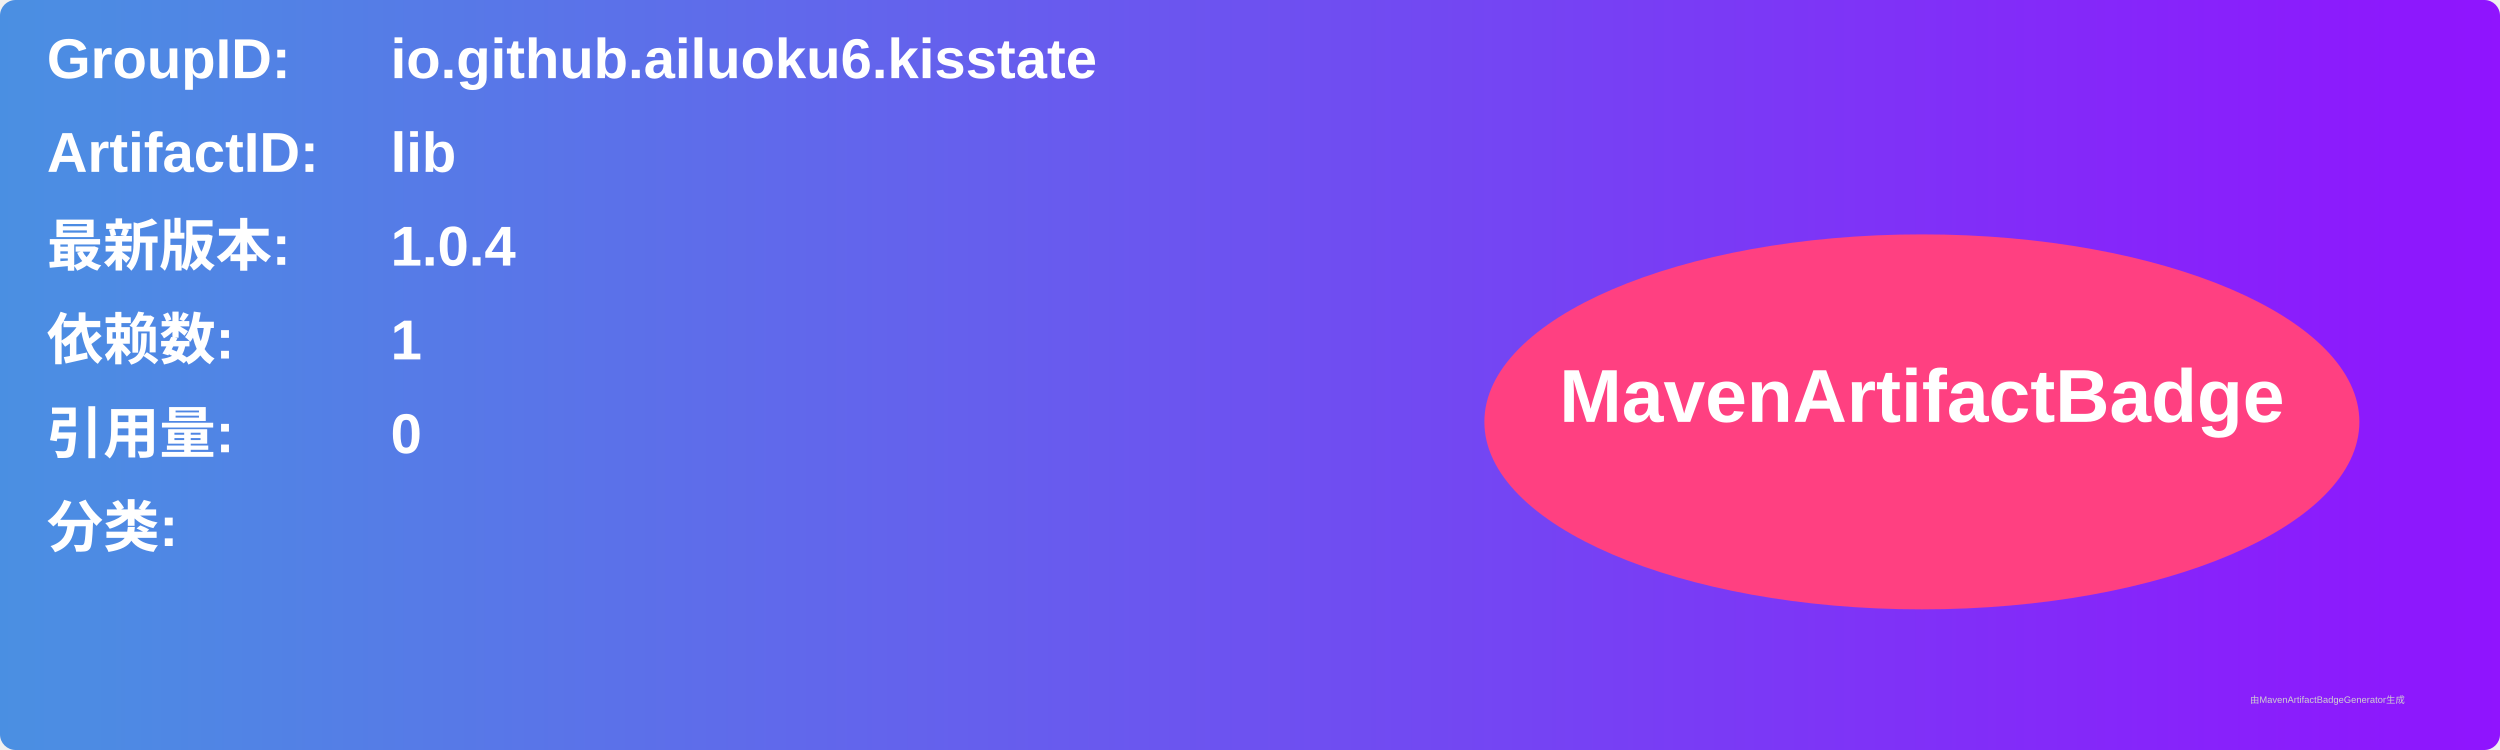
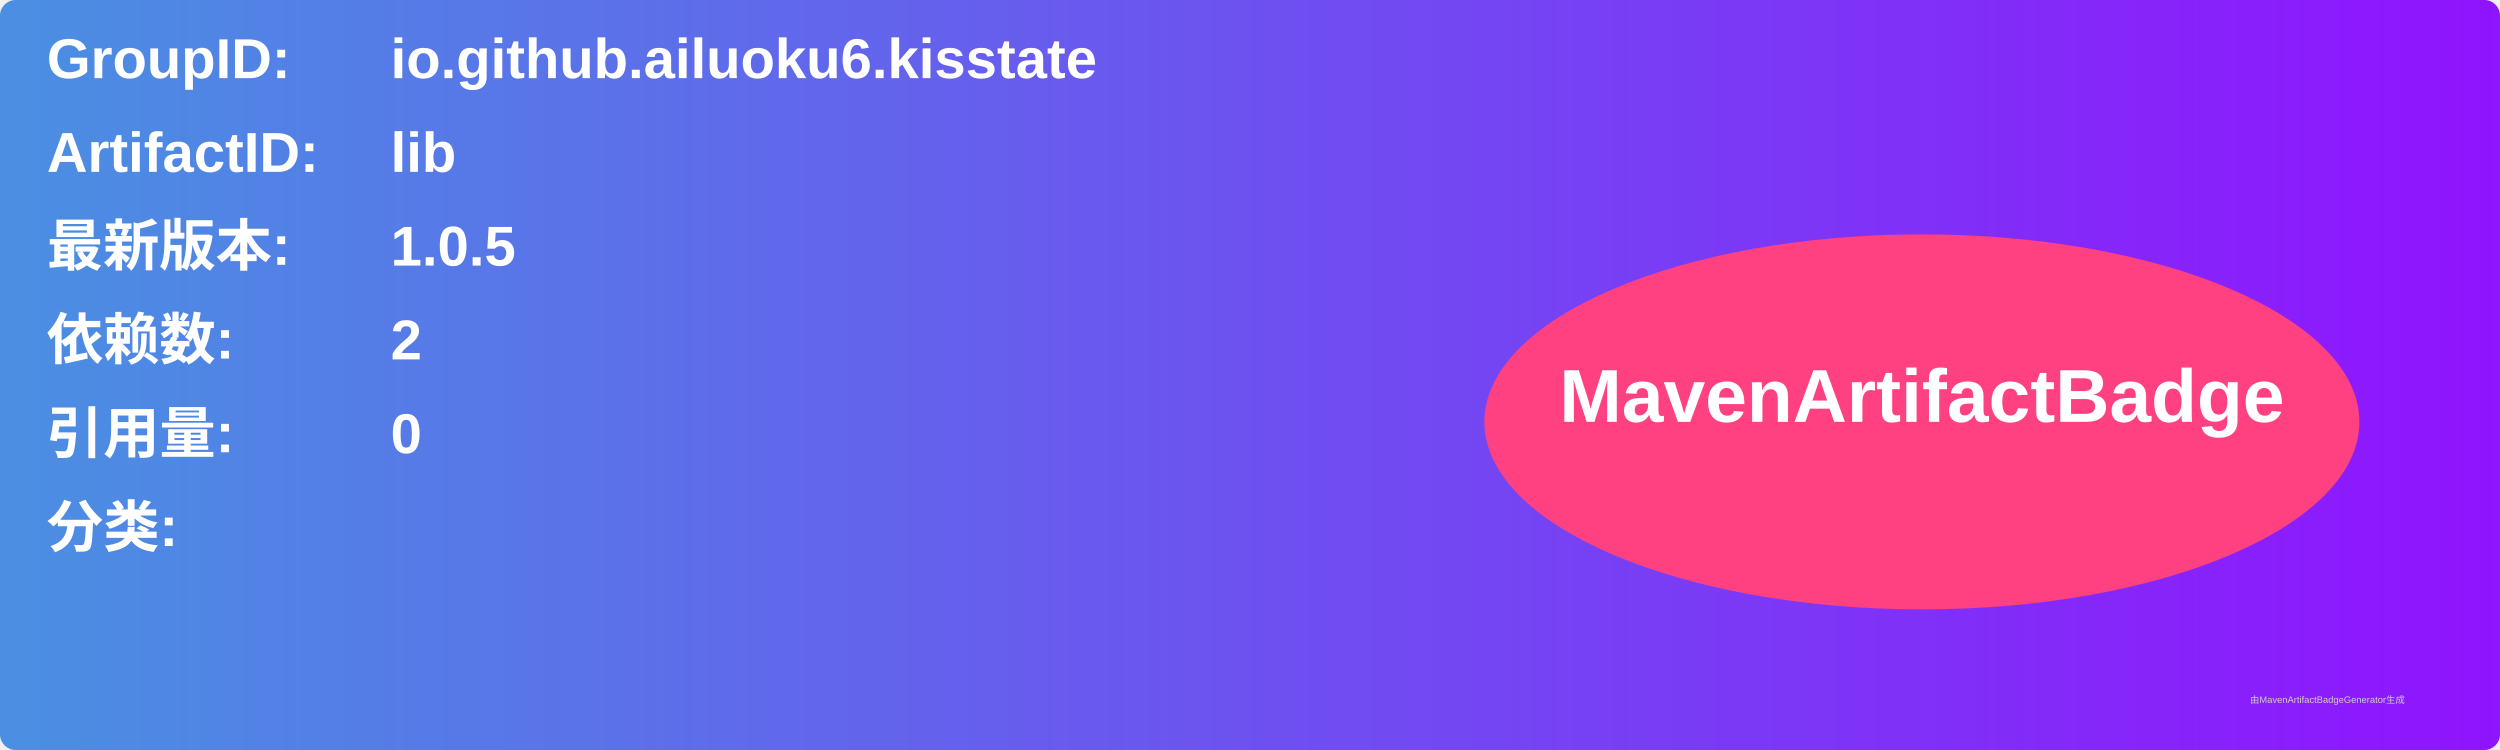
<svg xmlns="http://www.w3.org/2000/svg" width="800" height="240" viewBox="0 0 800 240">
  <linearGradient id="grad" x1="0%" y1="0%" x2="100%" y2="0%">
    <stop offset="0%" stop-color="#4a90e2" />
    <stop offset="100%" stop-color="#9013fe" />
  </linearGradient>
  <rect width="100%" height="100%" rx="5" ry="5" fill="url(#grad)" />
  <g transform="translate(15, 15)">
    <text x="0" y="10" font-family="Arial" font-size="18" fill="white" font-weight="bold" width="260">GroupID:</text>
    <text x="110" y="10" font-family="Arial" font-size="18" fill="white" font-weight="bold" width="460">io.github.ailuoku6.kisstate</text>
    <text x="0" y="40" font-family="Arial" font-size="18" fill="white" font-weight="bold" width="260">ArtifactID:</text>
    <text x="110" y="40" font-family="Arial" font-size="18" fill="white" font-weight="bold" width="460">lib</text>
    <text x="0" y="70" font-family="Arial" font-size="18" fill="white" font-weight="bold">最新版本:</text>
    <text x="110" y="70" font-family="Arial" font-size="18" fill="white" font-weight="bold">
-       <tspan font-weight="bold">1.0.4</tspan>
+       <tspan font-weight="bold">1.0.5</tspan>
    </text>
    <text x="0" y="100" font-family="Arial" font-size="18" fill="white" font-weight="bold">依赖数: </text>
    <text x="110" y="100" font-family="Arial" font-size="18" fill="white">
-       <tspan font-weight="bold">1</tspan>
+       <tspan font-weight="bold">2</tspan>
    </text>
    <text x="0" y="130" font-family="Arial" font-size="18" fill="white" font-weight="bold">引用量: </text>
    <text x="110" y="130" font-family="Arial" font-size="18" fill="white">
      <tspan font-weight="bold">0</tspan>
    </text>
    <text x="0" y="160" font-family="Arial" font-size="18" fill="white" font-weight="bold">分类:</text>
    <text x="10" y="190" font-family="Arial" font-size="10" fill="white">
      <tspan font-weight="bold" />
    </text>
    <ellipse cx="600" cy="120" rx="140" ry="60" fill="#ff4081" />
    <text x="600" y="120" text-anchor="middle" font-family="Arial" font-size="24" fill="white" font-weight="bold">MavenArtifactBadge</text>
  </g>
  <text x="720" y="225" font-family="Arial" font-size="3" fill="#d0d0d0">由MavenArtifactBadgeGenerator生成</text>
</svg>
